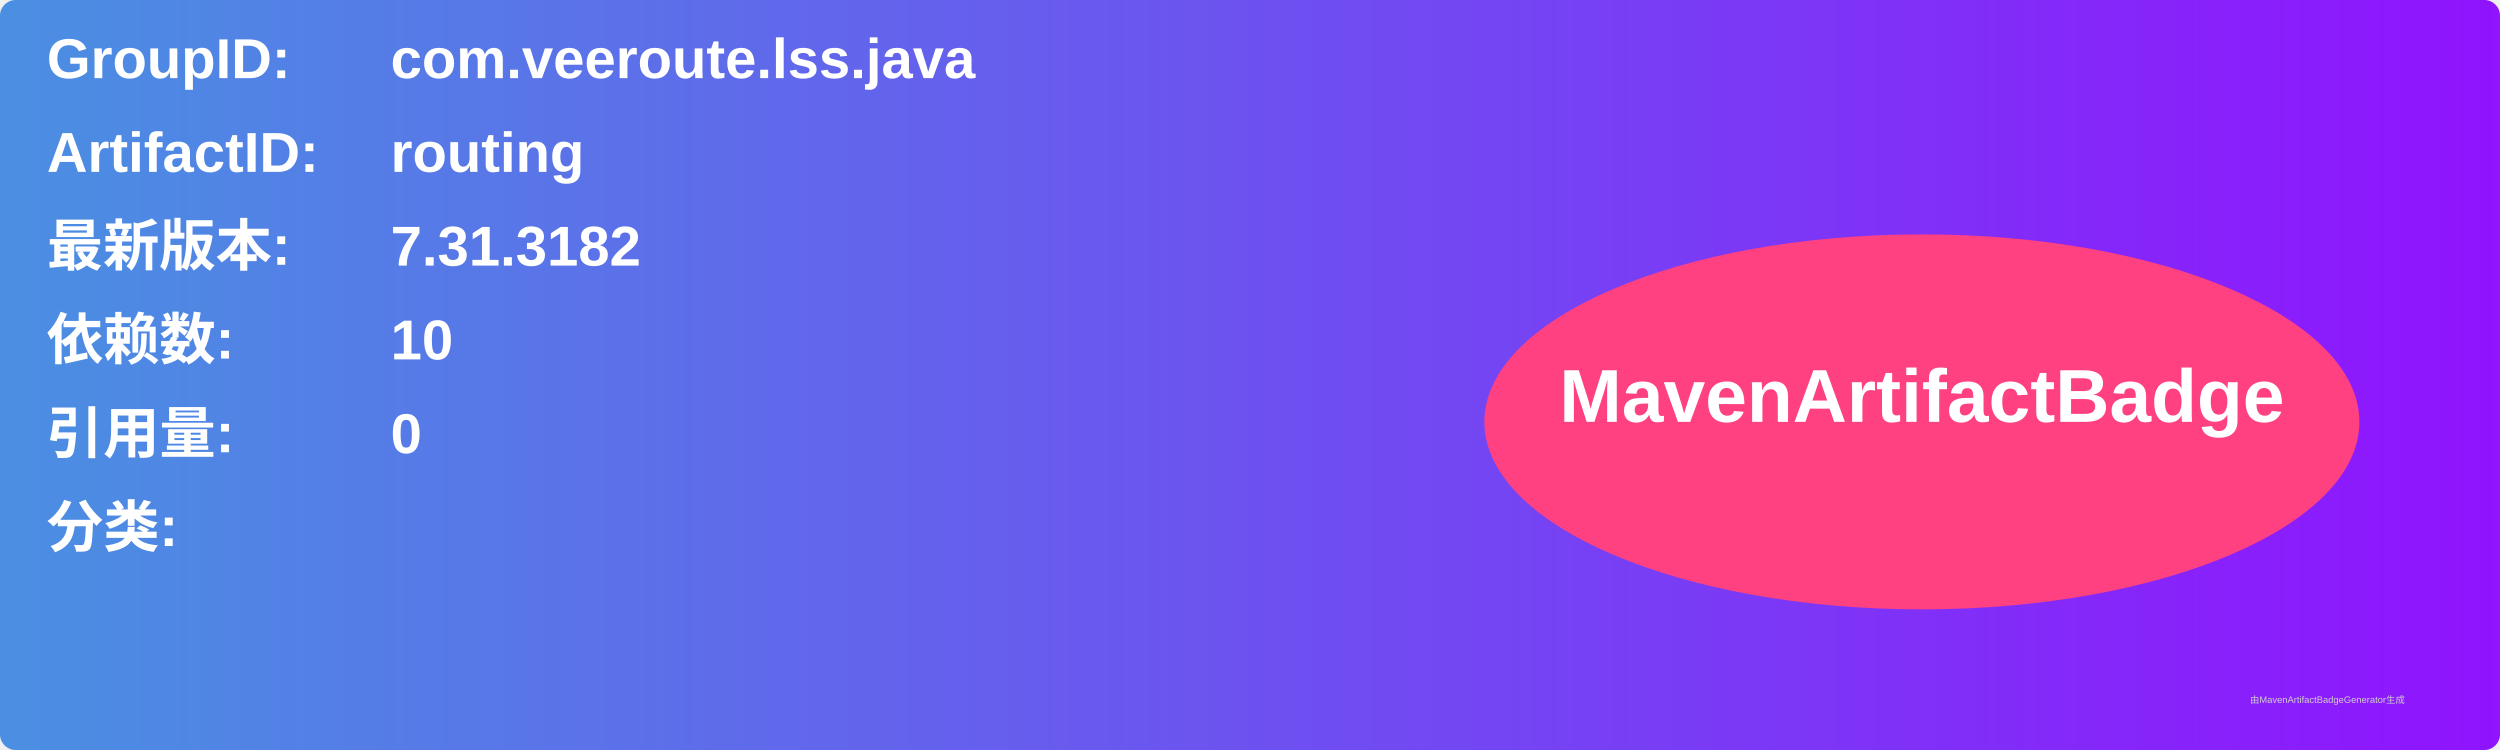
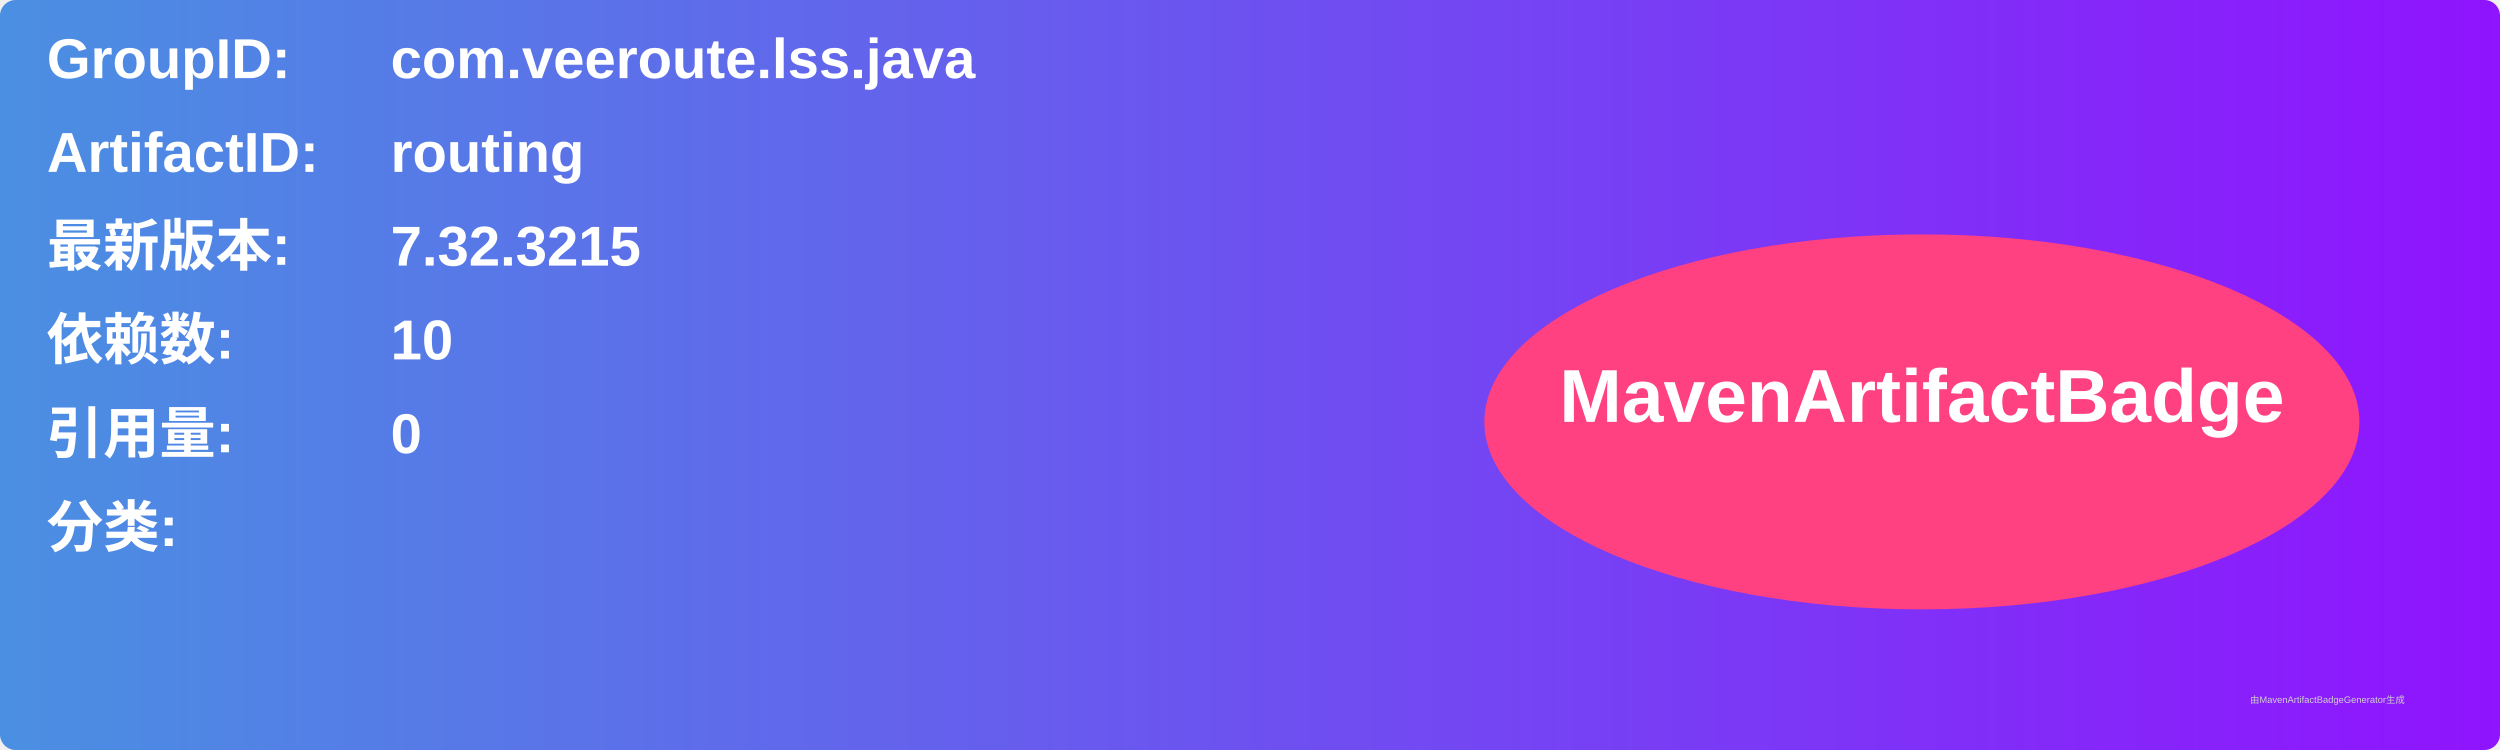
<svg xmlns="http://www.w3.org/2000/svg" width="800" height="240" viewBox="0 0 800 240">
  <linearGradient id="grad" x1="0%" y1="0%" x2="100%" y2="0%">
    <stop offset="0%" stop-color="#4a90e2" />
    <stop offset="100%" stop-color="#9013fe" />
  </linearGradient>
  <rect width="100%" height="100%" rx="5" ry="5" fill="url(#grad)" />
  <g transform="translate(15, 15)">
    <text x="0" y="10" font-family="Arial" font-size="18" fill="white" font-weight="bold" width="260">GroupID:</text>
    <text x="110" y="10" font-family="Arial" font-size="18" fill="white" font-weight="bold" width="460">com.veeroute.lss.java</text>
    <text x="0" y="40" font-family="Arial" font-size="18" fill="white" font-weight="bold" width="260">ArtifactID:</text>
    <text x="110" y="40" font-family="Arial" font-size="18" fill="white" font-weight="bold" width="460">routing</text>
    <text x="0" y="70" font-family="Arial" font-size="18" fill="white" font-weight="bold">最新版本:</text>
    <text x="110" y="70" font-family="Arial" font-size="18" fill="white" font-weight="bold">
-       <tspan font-weight="bold">7.31.3182</tspan>
+       <tspan font-weight="bold">7.32.3215</tspan>
    </text>
    <text x="0" y="100" font-family="Arial" font-size="18" fill="white" font-weight="bold">依赖数: </text>
    <text x="110" y="100" font-family="Arial" font-size="18" fill="white">
      <tspan font-weight="bold">10</tspan>
    </text>
    <text x="0" y="130" font-family="Arial" font-size="18" fill="white" font-weight="bold">引用量: </text>
    <text x="110" y="130" font-family="Arial" font-size="18" fill="white">
      <tspan font-weight="bold">0</tspan>
    </text>
    <text x="0" y="160" font-family="Arial" font-size="18" fill="white" font-weight="bold">分类:</text>
    <text x="10" y="190" font-family="Arial" font-size="10" fill="white">
      <tspan font-weight="bold" />
    </text>
    <ellipse cx="600" cy="120" rx="140" ry="60" fill="#ff4081" />
    <text x="600" y="120" text-anchor="middle" font-family="Arial" font-size="24" fill="white" font-weight="bold">MavenArtifactBadge</text>
  </g>
  <text x="720" y="225" font-family="Arial" font-size="3" fill="#d0d0d0">由MavenArtifactBadgeGenerator生成</text>
</svg>
